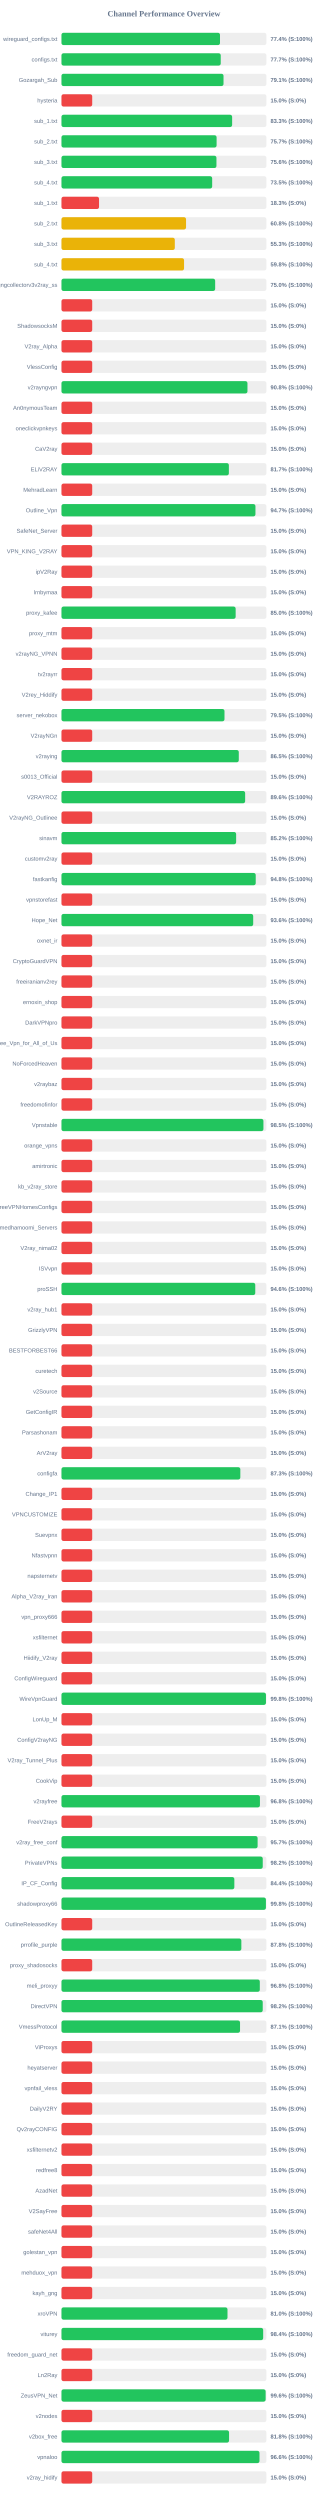
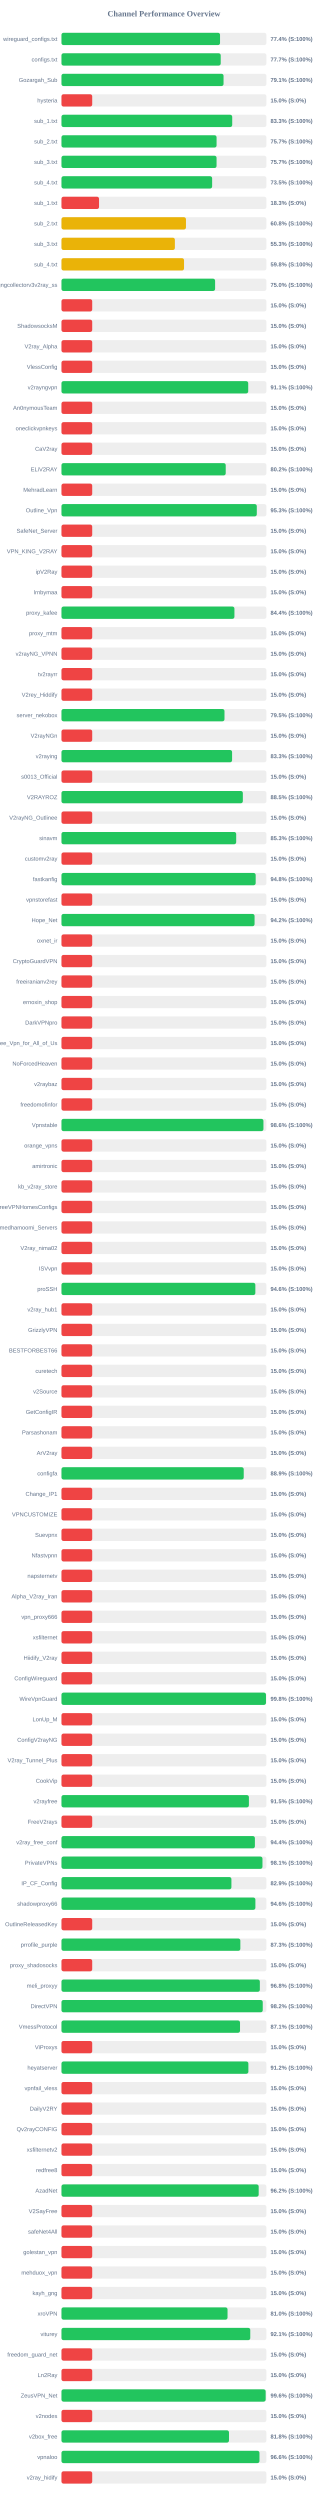
<svg xmlns="http://www.w3.org/2000/svg" width="800" height="6100" version="1.1">
  <style>
        .row { font: 14px Arial; fill: #64748b; }
        .score { font: bold 14px Arial; fill: #64748b; }
    </style>
  <text x="400" y="40" text-anchor="middle" font-size="20px" font-weight="bold" fill="#64748b">Channel Performance Overview</text>
  <rect x="150" y="80" width="500" height="30" fill="#eee" rx="5" />
-   <rect x="150" y="80" width="386.8" height="30" fill="#22c55e" rx="5" />
+   <rect x="150" y="80" width="386.9" height="30" fill="#22c55e" rx="5" />
  <text x="140" y="100" text-anchor="end" class="row">wireguard_configs.txt</text>
  <text x="660" y="100" text-anchor="start" class="score">77.4% (S:100%)</text>
  <rect x="150" y="130" width="500" height="30" fill="#eee" rx="5" />
-   <rect x="150" y="130" width="388.6" height="30" fill="#22c55e" rx="5" />
+   <rect x="150" y="130" width="388.55" height="30" fill="#22c55e" rx="5" />
  <text x="140" y="150" text-anchor="end" class="row">configs.txt</text>
  <text x="660" y="150" text-anchor="start" class="score">77.7% (S:100%)</text>
  <rect x="150" y="180" width="500" height="30" fill="#eee" rx="5" />
-   <rect x="150" y="180" width="395.4" height="30" fill="#22c55e" rx="5" />
+   <rect x="150" y="180" width="395.45" height="30" fill="#22c55e" rx="5" />
  <text x="140" y="200" text-anchor="end" class="row">Gozargah_Sub</text>
  <text x="660" y="200" text-anchor="start" class="score">79.1% (S:100%)</text>
  <rect x="150" y="230" width="500" height="30" fill="#eee" rx="5" />
  <rect x="150" y="230" width="75.0" height="30" fill="#ef4444" rx="5" />
  <text x="140" y="250" text-anchor="end" class="row">hysteria</text>
  <text x="660" y="250" text-anchor="start" class="score">15.0% (S:0%)</text>
  <rect x="150" y="280" width="500" height="30" fill="#eee" rx="5" />
-   <rect x="150" y="280" width="416.4" height="30" fill="#22c55e" rx="5" />
+   <rect x="150" y="280" width="416.6" height="30" fill="#22c55e" rx="5" />
  <text x="140" y="300" text-anchor="end" class="row">sub_1.txt</text>
  <text x="660" y="300" text-anchor="start" class="score">83.3% (S:100%)</text>
  <rect x="150" y="330" width="500" height="30" fill="#eee" rx="5" />
-   <rect x="150" y="330" width="378.5" height="30" fill="#22c55e" rx="5" />
+   <rect x="150" y="330" width="378.45" height="30" fill="#22c55e" rx="5" />
  <text x="140" y="350" text-anchor="end" class="row">sub_2.txt</text>
  <text x="660" y="350" text-anchor="start" class="score">75.7% (S:100%)</text>
  <rect x="150" y="380" width="500" height="30" fill="#eee" rx="5" />
-   <rect x="150" y="380" width="378.15" height="30" fill="#22c55e" rx="5" />
+   <rect x="150" y="380" width="378.4" height="30" fill="#22c55e" rx="5" />
  <text x="140" y="400" text-anchor="end" class="row">sub_3.txt</text>
-   <text x="660" y="400" text-anchor="start" class="score">75.6% (S:100%)</text>
+   <text x="660" y="400" text-anchor="start" class="score">75.7% (S:100%)</text>
  <rect x="150" y="430" width="500" height="30" fill="#eee" rx="5" />
-   <rect x="150" y="430" width="367.7" height="30" fill="#22c55e" rx="5" />
+   <rect x="150" y="430" width="367.6" height="30" fill="#22c55e" rx="5" />
  <text x="140" y="450" text-anchor="end" class="row">sub_4.txt</text>
  <text x="660" y="450" text-anchor="start" class="score">73.5% (S:100%)</text>
  <rect x="150" y="480" width="500" height="30" fill="#eee" rx="5" />
  <rect x="150" y="480" width="91.65" height="30" fill="#ef4444" rx="5" />
  <text x="140" y="500" text-anchor="end" class="row">sub_1.txt</text>
  <text x="660" y="500" text-anchor="start" class="score">18.3% (S:0%)</text>
  <rect x="150" y="530" width="500" height="30" fill="#eee" rx="5" />
-   <rect x="150" y="530" width="303.95" height="30" fill="#eab308" rx="5" />
+   <rect x="150" y="530" width="303.75" height="30" fill="#eab308" rx="5" />
  <text x="140" y="550" text-anchor="end" class="row">sub_2.txt</text>
  <text x="660" y="550" text-anchor="start" class="score">60.8% (S:100%)</text>
  <rect x="150" y="580" width="500" height="30" fill="#eee" rx="5" />
-   <rect x="150" y="580" width="276.55" height="30" fill="#eab308" rx="5" />
+   <rect x="150" y="580" width="276.7" height="30" fill="#eab308" rx="5" />
  <text x="140" y="600" text-anchor="end" class="row">sub_3.txt</text>
  <text x="660" y="600" text-anchor="start" class="score">55.3% (S:100%)</text>
  <rect x="150" y="630" width="500" height="30" fill="#eee" rx="5" />
-   <rect x="150" y="630" width="299.1" height="30" fill="#eab308" rx="5" />
+   <rect x="150" y="630" width="299.05" height="30" fill="#eab308" rx="5" />
  <text x="140" y="650" text-anchor="end" class="row">sub_4.txt</text>
  <text x="660" y="650" text-anchor="start" class="score">59.8% (S:100%)</text>
  <rect x="150" y="680" width="500" height="30" fill="#eee" rx="5" />
-   <rect x="150" y="680" width="375.0" height="30" fill="#22c55e" rx="5" />
+   <rect x="150" y="680" width="374.85" height="30" fill="#22c55e" rx="5" />
  <text x="140" y="700" text-anchor="end" class="row">kayhgngcollectorv3v2ray_ss</text>
  <text x="660" y="700" text-anchor="start" class="score">75.0% (S:100%)</text>
  <rect x="150" y="730" width="500" height="30" fill="#eee" rx="5" />
  <rect x="150" y="730" width="75.0" height="30" fill="#ef4444" rx="5" />
  <text x="140" y="750" text-anchor="end" class="row" />
  <text x="660" y="750" text-anchor="start" class="score">15.0% (S:0%)</text>
  <rect x="150" y="780" width="500" height="30" fill="#eee" rx="5" />
  <rect x="150" y="780" width="75.0" height="30" fill="#ef4444" rx="5" />
  <text x="140" y="800" text-anchor="end" class="row">ShadowsocksM</text>
  <text x="660" y="800" text-anchor="start" class="score">15.0% (S:0%)</text>
  <rect x="150" y="830" width="500" height="30" fill="#eee" rx="5" />
  <rect x="150" y="830" width="75.0" height="30" fill="#ef4444" rx="5" />
  <text x="140" y="850" text-anchor="end" class="row">V2ray_Alpha</text>
  <text x="660" y="850" text-anchor="start" class="score">15.0% (S:0%)</text>
  <rect x="150" y="880" width="500" height="30" fill="#eee" rx="5" />
  <rect x="150" y="880" width="75.0" height="30" fill="#ef4444" rx="5" />
  <text x="140" y="900" text-anchor="end" class="row">VlessConfig</text>
  <text x="660" y="900" text-anchor="start" class="score">15.0% (S:0%)</text>
  <rect x="150" y="930" width="500" height="30" fill="#eee" rx="5" />
-   <rect x="150" y="930" width="453.8" height="30" fill="#22c55e" rx="5" />
+   <rect x="150" y="930" width="455.65" height="30" fill="#22c55e" rx="5" />
  <text x="140" y="950" text-anchor="end" class="row">v2rayngvpn</text>
-   <text x="660" y="950" text-anchor="start" class="score">90.8% (S:100%)</text>
+   <text x="660" y="950" text-anchor="start" class="score">91.1% (S:100%)</text>
  <rect x="150" y="980" width="500" height="30" fill="#eee" rx="5" />
  <rect x="150" y="980" width="75.0" height="30" fill="#ef4444" rx="5" />
  <text x="140" y="1000" text-anchor="end" class="row">An0nymousTeam</text>
  <text x="660" y="1000" text-anchor="start" class="score">15.0% (S:0%)</text>
  <rect x="150" y="1030" width="500" height="30" fill="#eee" rx="5" />
  <rect x="150" y="1030" width="75.0" height="30" fill="#ef4444" rx="5" />
  <text x="140" y="1050" text-anchor="end" class="row">oneclickvpnkeys</text>
  <text x="660" y="1050" text-anchor="start" class="score">15.0% (S:0%)</text>
  <rect x="150" y="1080" width="500" height="30" fill="#eee" rx="5" />
  <rect x="150" y="1080" width="75.0" height="30" fill="#ef4444" rx="5" />
  <text x="140" y="1100" text-anchor="end" class="row">CaV2ray</text>
  <text x="660" y="1100" text-anchor="start" class="score">15.0% (S:0%)</text>
  <rect x="150" y="1130" width="500" height="30" fill="#eee" rx="5" />
-   <rect x="150" y="1130" width="408.45" height="30" fill="#22c55e" rx="5" />
+   <rect x="150" y="1130" width="400.75" height="30" fill="#22c55e" rx="5" />
  <text x="140" y="1150" text-anchor="end" class="row">ELiV2RAY</text>
-   <text x="660" y="1150" text-anchor="start" class="score">81.7% (S:100%)</text>
+   <text x="660" y="1150" text-anchor="start" class="score">80.2% (S:100%)</text>
  <rect x="150" y="1180" width="500" height="30" fill="#eee" rx="5" />
  <rect x="150" y="1180" width="75.0" height="30" fill="#ef4444" rx="5" />
  <text x="140" y="1200" text-anchor="end" class="row">MehradLearn</text>
  <text x="660" y="1200" text-anchor="start" class="score">15.0% (S:0%)</text>
  <rect x="150" y="1230" width="500" height="30" fill="#eee" rx="5" />
-   <rect x="150" y="1230" width="473.3" height="30" fill="#22c55e" rx="5" />
+   <rect x="150" y="1230" width="476.6" height="30" fill="#22c55e" rx="5" />
  <text x="140" y="1250" text-anchor="end" class="row">Outline_Vpn</text>
-   <text x="660" y="1250" text-anchor="start" class="score">94.7% (S:100%)</text>
+   <text x="660" y="1250" text-anchor="start" class="score">95.3% (S:100%)</text>
  <rect x="150" y="1280" width="500" height="30" fill="#eee" rx="5" />
  <rect x="150" y="1280" width="75.0" height="30" fill="#ef4444" rx="5" />
  <text x="140" y="1300" text-anchor="end" class="row">SafeNet_Server</text>
  <text x="660" y="1300" text-anchor="start" class="score">15.0% (S:0%)</text>
  <rect x="150" y="1330" width="500" height="30" fill="#eee" rx="5" />
  <rect x="150" y="1330" width="75.0" height="30" fill="#ef4444" rx="5" />
  <text x="140" y="1350" text-anchor="end" class="row">VPN_KING_V2RAY</text>
  <text x="660" y="1350" text-anchor="start" class="score">15.0% (S:0%)</text>
  <rect x="150" y="1380" width="500" height="30" fill="#eee" rx="5" />
  <rect x="150" y="1380" width="75.0" height="30" fill="#ef4444" rx="5" />
  <text x="140" y="1400" text-anchor="end" class="row">ipV2Ray</text>
  <text x="660" y="1400" text-anchor="start" class="score">15.0% (S:0%)</text>
  <rect x="150" y="1430" width="500" height="30" fill="#eee" rx="5" />
  <rect x="150" y="1430" width="75.0" height="30" fill="#ef4444" rx="5" />
  <text x="140" y="1450" text-anchor="end" class="row">lrnbymaa</text>
  <text x="660" y="1450" text-anchor="start" class="score">15.0% (S:0%)</text>
  <rect x="150" y="1480" width="500" height="30" fill="#eee" rx="5" />
-   <rect x="150" y="1480" width="425.0" height="30" fill="#22c55e" rx="5" />
+   <rect x="150" y="1480" width="422.0" height="30" fill="#22c55e" rx="5" />
  <text x="140" y="1500" text-anchor="end" class="row">proxy_kafee</text>
-   <text x="660" y="1500" text-anchor="start" class="score">85.0% (S:100%)</text>
+   <text x="660" y="1500" text-anchor="start" class="score">84.4% (S:100%)</text>
  <rect x="150" y="1530" width="500" height="30" fill="#eee" rx="5" />
  <rect x="150" y="1530" width="75.0" height="30" fill="#ef4444" rx="5" />
  <text x="140" y="1550" text-anchor="end" class="row">proxy_mtm</text>
  <text x="660" y="1550" text-anchor="start" class="score">15.0% (S:0%)</text>
  <rect x="150" y="1580" width="500" height="30" fill="#eee" rx="5" />
  <rect x="150" y="1580" width="75.0" height="30" fill="#ef4444" rx="5" />
  <text x="140" y="1600" text-anchor="end" class="row">v2rayNG_VPNN</text>
  <text x="660" y="1600" text-anchor="start" class="score">15.0% (S:0%)</text>
  <rect x="150" y="1630" width="500" height="30" fill="#eee" rx="5" />
  <rect x="150" y="1630" width="75.0" height="30" fill="#ef4444" rx="5" />
  <text x="140" y="1650" text-anchor="end" class="row">tv2rayrr</text>
  <text x="660" y="1650" text-anchor="start" class="score">15.0% (S:0%)</text>
  <rect x="150" y="1680" width="500" height="30" fill="#eee" rx="5" />
  <rect x="150" y="1680" width="75.0" height="30" fill="#ef4444" rx="5" />
  <text x="140" y="1700" text-anchor="end" class="row">V2rey_Hiddify</text>
  <text x="660" y="1700" text-anchor="start" class="score">15.0% (S:0%)</text>
  <rect x="150" y="1730" width="500" height="30" fill="#eee" rx="5" />
  <rect x="150" y="1730" width="397.75" height="30" fill="#22c55e" rx="5" />
  <text x="140" y="1750" text-anchor="end" class="row">server_nekobox</text>
  <text x="660" y="1750" text-anchor="start" class="score">79.5% (S:100%)</text>
  <rect x="150" y="1780" width="500" height="30" fill="#eee" rx="5" />
  <rect x="150" y="1780" width="75.0" height="30" fill="#ef4444" rx="5" />
  <text x="140" y="1800" text-anchor="end" class="row">V2rayNGn</text>
  <text x="660" y="1800" text-anchor="start" class="score">15.0% (S:0%)</text>
  <rect x="150" y="1830" width="500" height="30" fill="#eee" rx="5" />
-   <rect x="150" y="1830" width="432.65" height="30" fill="#22c55e" rx="5" />
+   <rect x="150" y="1830" width="416.3" height="30" fill="#22c55e" rx="5" />
  <text x="140" y="1850" text-anchor="end" class="row">v2raying</text>
-   <text x="660" y="1850" text-anchor="start" class="score">86.5% (S:100%)</text>
+   <text x="660" y="1850" text-anchor="start" class="score">83.3% (S:100%)</text>
  <rect x="150" y="1880" width="500" height="30" fill="#eee" rx="5" />
  <rect x="150" y="1880" width="75.0" height="30" fill="#ef4444" rx="5" />
  <text x="140" y="1900" text-anchor="end" class="row">s0013_Official</text>
  <text x="660" y="1900" text-anchor="start" class="score">15.0% (S:0%)</text>
  <rect x="150" y="1930" width="500" height="30" fill="#eee" rx="5" />
-   <rect x="150" y="1930" width="448.15" height="30" fill="#22c55e" rx="5" />
+   <rect x="150" y="1930" width="442.55" height="30" fill="#22c55e" rx="5" />
  <text x="140" y="1950" text-anchor="end" class="row">V2RAYROZ</text>
-   <text x="660" y="1950" text-anchor="start" class="score">89.6% (S:100%)</text>
+   <text x="660" y="1950" text-anchor="start" class="score">88.5% (S:100%)</text>
  <rect x="150" y="1980" width="500" height="30" fill="#eee" rx="5" />
  <rect x="150" y="1980" width="75.0" height="30" fill="#ef4444" rx="5" />
  <text x="140" y="2000" text-anchor="end" class="row">V2rayNG_Outlinee</text>
  <text x="660" y="2000" text-anchor="start" class="score">15.0% (S:0%)</text>
  <rect x="150" y="2030" width="500" height="30" fill="#eee" rx="5" />
-   <rect x="150" y="2030" width="426.15" height="30" fill="#22c55e" rx="5" />
+   <rect x="150" y="2030" width="426.3" height="30" fill="#22c55e" rx="5" />
  <text x="140" y="2050" text-anchor="end" class="row">sinavm</text>
-   <text x="660" y="2050" text-anchor="start" class="score">85.2% (S:100%)</text>
+   <text x="660" y="2050" text-anchor="start" class="score">85.3% (S:100%)</text>
  <rect x="150" y="2080" width="500" height="30" fill="#eee" rx="5" />
  <rect x="150" y="2080" width="75.0" height="30" fill="#ef4444" rx="5" />
  <text x="140" y="2100" text-anchor="end" class="row">customv2ray</text>
  <text x="660" y="2100" text-anchor="start" class="score">15.0% (S:0%)</text>
  <rect x="150" y="2130" width="500" height="30" fill="#eee" rx="5" />
-   <rect x="150" y="2130" width="473.95" height="30" fill="#22c55e" rx="5" />
+   <rect x="150" y="2130" width="473.85" height="30" fill="#22c55e" rx="5" />
  <text x="140" y="2150" text-anchor="end" class="row">fastkanfig</text>
  <text x="660" y="2150" text-anchor="start" class="score">94.8% (S:100%)</text>
  <rect x="150" y="2180" width="500" height="30" fill="#eee" rx="5" />
  <rect x="150" y="2180" width="75.0" height="30" fill="#ef4444" rx="5" />
  <text x="140" y="2200" text-anchor="end" class="row">vpnstorefast</text>
  <text x="660" y="2200" text-anchor="start" class="score">15.0% (S:0%)</text>
  <rect x="150" y="2230" width="500" height="30" fill="#eee" rx="5" />
-   <rect x="150" y="2230" width="467.8" height="30" fill="#22c55e" rx="5" />
+   <rect x="150" y="2230" width="471.15" height="30" fill="#22c55e" rx="5" />
  <text x="140" y="2250" text-anchor="end" class="row">Hope_Net</text>
-   <text x="660" y="2250" text-anchor="start" class="score">93.6% (S:100%)</text>
+   <text x="660" y="2250" text-anchor="start" class="score">94.2% (S:100%)</text>
  <rect x="150" y="2280" width="500" height="30" fill="#eee" rx="5" />
  <rect x="150" y="2280" width="75.0" height="30" fill="#ef4444" rx="5" />
  <text x="140" y="2300" text-anchor="end" class="row">oxnet_ir</text>
  <text x="660" y="2300" text-anchor="start" class="score">15.0% (S:0%)</text>
  <rect x="150" y="2330" width="500" height="30" fill="#eee" rx="5" />
  <rect x="150" y="2330" width="75.0" height="30" fill="#ef4444" rx="5" />
  <text x="140" y="2350" text-anchor="end" class="row">CryptoGuardVPN</text>
  <text x="660" y="2350" text-anchor="start" class="score">15.0% (S:0%)</text>
  <rect x="150" y="2380" width="500" height="30" fill="#eee" rx="5" />
  <rect x="150" y="2380" width="75.0" height="30" fill="#ef4444" rx="5" />
  <text x="140" y="2400" text-anchor="end" class="row">freeiranianv2rey</text>
  <text x="660" y="2400" text-anchor="start" class="score">15.0% (S:0%)</text>
  <rect x="150" y="2430" width="500" height="30" fill="#eee" rx="5" />
  <rect x="150" y="2430" width="75.0" height="30" fill="#ef4444" rx="5" />
  <text x="140" y="2450" text-anchor="end" class="row">ernoxin_shop</text>
  <text x="660" y="2450" text-anchor="start" class="score">15.0% (S:0%)</text>
  <rect x="150" y="2480" width="500" height="30" fill="#eee" rx="5" />
  <rect x="150" y="2480" width="75.0" height="30" fill="#ef4444" rx="5" />
  <text x="140" y="2500" text-anchor="end" class="row">DarkVPNpro</text>
  <text x="660" y="2500" text-anchor="start" class="score">15.0% (S:0%)</text>
  <rect x="150" y="2530" width="500" height="30" fill="#eee" rx="5" />
  <rect x="150" y="2530" width="75.0" height="30" fill="#ef4444" rx="5" />
  <text x="140" y="2550" text-anchor="end" class="row">Free_Vpn_for_All_of_Us</text>
  <text x="660" y="2550" text-anchor="start" class="score">15.0% (S:0%)</text>
  <rect x="150" y="2580" width="500" height="30" fill="#eee" rx="5" />
  <rect x="150" y="2580" width="75.0" height="30" fill="#ef4444" rx="5" />
  <text x="140" y="2600" text-anchor="end" class="row">NoForcedHeaven</text>
  <text x="660" y="2600" text-anchor="start" class="score">15.0% (S:0%)</text>
  <rect x="150" y="2630" width="500" height="30" fill="#eee" rx="5" />
  <rect x="150" y="2630" width="75.0" height="30" fill="#ef4444" rx="5" />
  <text x="140" y="2650" text-anchor="end" class="row">v2raybaz</text>
  <text x="660" y="2650" text-anchor="start" class="score">15.0% (S:0%)</text>
  <rect x="150" y="2680" width="500" height="30" fill="#eee" rx="5" />
  <rect x="150" y="2680" width="75.0" height="30" fill="#ef4444" rx="5" />
  <text x="140" y="2700" text-anchor="end" class="row">freedomofinfor</text>
  <text x="660" y="2700" text-anchor="start" class="score">15.0% (S:0%)</text>
  <rect x="150" y="2730" width="500" height="30" fill="#eee" rx="5" />
-   <rect x="150" y="2730" width="492.75" height="30" fill="#22c55e" rx="5" />
+   <rect x="150" y="2730" width="492.8" height="30" fill="#22c55e" rx="5" />
  <text x="140" y="2750" text-anchor="end" class="row">Vpnstable</text>
-   <text x="660" y="2750" text-anchor="start" class="score">98.5% (S:100%)</text>
+   <text x="660" y="2750" text-anchor="start" class="score">98.6% (S:100%)</text>
  <rect x="150" y="2780" width="500" height="30" fill="#eee" rx="5" />
  <rect x="150" y="2780" width="75.0" height="30" fill="#ef4444" rx="5" />
  <text x="140" y="2800" text-anchor="end" class="row">orange_vpns</text>
  <text x="660" y="2800" text-anchor="start" class="score">15.0% (S:0%)</text>
  <rect x="150" y="2830" width="500" height="30" fill="#eee" rx="5" />
  <rect x="150" y="2830" width="75.0" height="30" fill="#ef4444" rx="5" />
  <text x="140" y="2850" text-anchor="end" class="row">amirtronic</text>
  <text x="660" y="2850" text-anchor="start" class="score">15.0% (S:0%)</text>
  <rect x="150" y="2880" width="500" height="30" fill="#eee" rx="5" />
  <rect x="150" y="2880" width="75.0" height="30" fill="#ef4444" rx="5" />
  <text x="140" y="2900" text-anchor="end" class="row">kb_v2ray_store</text>
  <text x="660" y="2900" text-anchor="start" class="score">15.0% (S:0%)</text>
  <rect x="150" y="2930" width="500" height="30" fill="#eee" rx="5" />
  <rect x="150" y="2930" width="75.0" height="30" fill="#ef4444" rx="5" />
  <text x="140" y="2950" text-anchor="end" class="row">FreeVPNHomesConfigs</text>
  <text x="660" y="2950" text-anchor="start" class="score">15.0% (S:0%)</text>
  <rect x="150" y="2980" width="500" height="30" fill="#eee" rx="5" />
  <rect x="150" y="2980" width="75.0" height="30" fill="#ef4444" rx="5" />
  <text x="140" y="3000" text-anchor="end" class="row">Ahmedhamoomi_Servers</text>
  <text x="660" y="3000" text-anchor="start" class="score">15.0% (S:0%)</text>
  <rect x="150" y="3030" width="500" height="30" fill="#eee" rx="5" />
  <rect x="150" y="3030" width="75.0" height="30" fill="#ef4444" rx="5" />
  <text x="140" y="3050" text-anchor="end" class="row">V2ray_nima02</text>
  <text x="660" y="3050" text-anchor="start" class="score">15.0% (S:0%)</text>
  <rect x="150" y="3080" width="500" height="30" fill="#eee" rx="5" />
  <rect x="150" y="3080" width="75.0" height="30" fill="#ef4444" rx="5" />
  <text x="140" y="3100" text-anchor="end" class="row">ISVvpn</text>
  <text x="660" y="3100" text-anchor="start" class="score">15.0% (S:0%)</text>
  <rect x="150" y="3130" width="500" height="30" fill="#eee" rx="5" />
-   <rect x="150" y="3130" width="472.85" height="30" fill="#22c55e" rx="5" />
+   <rect x="150" y="3130" width="473.05" height="30" fill="#22c55e" rx="5" />
  <text x="140" y="3150" text-anchor="end" class="row">proSSH</text>
  <text x="660" y="3150" text-anchor="start" class="score">94.6% (S:100%)</text>
  <rect x="150" y="3180" width="500" height="30" fill="#eee" rx="5" />
  <rect x="150" y="3180" width="75.0" height="30" fill="#ef4444" rx="5" />
  <text x="140" y="3200" text-anchor="end" class="row">v2ray_hub1</text>
  <text x="660" y="3200" text-anchor="start" class="score">15.0% (S:0%)</text>
  <rect x="150" y="3230" width="500" height="30" fill="#eee" rx="5" />
  <rect x="150" y="3230" width="75.0" height="30" fill="#ef4444" rx="5" />
  <text x="140" y="3250" text-anchor="end" class="row">GrizzlyVPN</text>
  <text x="660" y="3250" text-anchor="start" class="score">15.0% (S:0%)</text>
  <rect x="150" y="3280" width="500" height="30" fill="#eee" rx="5" />
  <rect x="150" y="3280" width="75.0" height="30" fill="#ef4444" rx="5" />
  <text x="140" y="3300" text-anchor="end" class="row">BESTFORBEST66</text>
  <text x="660" y="3300" text-anchor="start" class="score">15.0% (S:0%)</text>
  <rect x="150" y="3330" width="500" height="30" fill="#eee" rx="5" />
  <rect x="150" y="3330" width="75.0" height="30" fill="#ef4444" rx="5" />
  <text x="140" y="3350" text-anchor="end" class="row">curetech</text>
  <text x="660" y="3350" text-anchor="start" class="score">15.0% (S:0%)</text>
  <rect x="150" y="3380" width="500" height="30" fill="#eee" rx="5" />
  <rect x="150" y="3380" width="75.0" height="30" fill="#ef4444" rx="5" />
  <text x="140" y="3400" text-anchor="end" class="row">v2Source</text>
  <text x="660" y="3400" text-anchor="start" class="score">15.0% (S:0%)</text>
  <rect x="150" y="3430" width="500" height="30" fill="#eee" rx="5" />
  <rect x="150" y="3430" width="75.0" height="30" fill="#ef4444" rx="5" />
  <text x="140" y="3450" text-anchor="end" class="row">GetConfigIR</text>
  <text x="660" y="3450" text-anchor="start" class="score">15.0% (S:0%)</text>
  <rect x="150" y="3480" width="500" height="30" fill="#eee" rx="5" />
  <rect x="150" y="3480" width="75.0" height="30" fill="#ef4444" rx="5" />
  <text x="140" y="3500" text-anchor="end" class="row">Parsashonam</text>
  <text x="660" y="3500" text-anchor="start" class="score">15.0% (S:0%)</text>
  <rect x="150" y="3530" width="500" height="30" fill="#eee" rx="5" />
  <rect x="150" y="3530" width="75.0" height="30" fill="#ef4444" rx="5" />
  <text x="140" y="3550" text-anchor="end" class="row">ArV2ray</text>
  <text x="660" y="3550" text-anchor="start" class="score">15.0% (S:0%)</text>
  <rect x="150" y="3580" width="500" height="30" fill="#eee" rx="5" />
-   <rect x="150" y="3580" width="436.4" height="30" fill="#22c55e" rx="5" />
+   <rect x="150" y="3580" width="444.7" height="30" fill="#22c55e" rx="5" />
  <text x="140" y="3600" text-anchor="end" class="row">configfa</text>
-   <text x="660" y="3600" text-anchor="start" class="score">87.3% (S:100%)</text>
+   <text x="660" y="3600" text-anchor="start" class="score">88.9% (S:100%)</text>
  <rect x="150" y="3630" width="500" height="30" fill="#eee" rx="5" />
  <rect x="150" y="3630" width="75.0" height="30" fill="#ef4444" rx="5" />
  <text x="140" y="3650" text-anchor="end" class="row">Change_IP1</text>
  <text x="660" y="3650" text-anchor="start" class="score">15.0% (S:0%)</text>
  <rect x="150" y="3680" width="500" height="30" fill="#eee" rx="5" />
  <rect x="150" y="3680" width="75.0" height="30" fill="#ef4444" rx="5" />
  <text x="140" y="3700" text-anchor="end" class="row">VPNCUSTOMIZE</text>
  <text x="660" y="3700" text-anchor="start" class="score">15.0% (S:0%)</text>
  <rect x="150" y="3730" width="500" height="30" fill="#eee" rx="5" />
  <rect x="150" y="3730" width="75.0" height="30" fill="#ef4444" rx="5" />
  <text x="140" y="3750" text-anchor="end" class="row">Suevpnx</text>
  <text x="660" y="3750" text-anchor="start" class="score">15.0% (S:0%)</text>
  <rect x="150" y="3780" width="500" height="30" fill="#eee" rx="5" />
  <rect x="150" y="3780" width="75.0" height="30" fill="#ef4444" rx="5" />
  <text x="140" y="3800" text-anchor="end" class="row">Nfastvpnn</text>
  <text x="660" y="3800" text-anchor="start" class="score">15.0% (S:0%)</text>
  <rect x="150" y="3830" width="500" height="30" fill="#eee" rx="5" />
  <rect x="150" y="3830" width="75.0" height="30" fill="#ef4444" rx="5" />
  <text x="140" y="3850" text-anchor="end" class="row">napsternetv</text>
  <text x="660" y="3850" text-anchor="start" class="score">15.0% (S:0%)</text>
  <rect x="150" y="3880" width="500" height="30" fill="#eee" rx="5" />
  <rect x="150" y="3880" width="75.0" height="30" fill="#ef4444" rx="5" />
  <text x="140" y="3900" text-anchor="end" class="row">Alpha_V2ray_Iran</text>
  <text x="660" y="3900" text-anchor="start" class="score">15.0% (S:0%)</text>
  <rect x="150" y="3930" width="500" height="30" fill="#eee" rx="5" />
  <rect x="150" y="3930" width="75.0" height="30" fill="#ef4444" rx="5" />
  <text x="140" y="3950" text-anchor="end" class="row">vpn_proxy666</text>
  <text x="660" y="3950" text-anchor="start" class="score">15.0% (S:0%)</text>
  <rect x="150" y="3980" width="500" height="30" fill="#eee" rx="5" />
  <rect x="150" y="3980" width="75.0" height="30" fill="#ef4444" rx="5" />
  <text x="140" y="4000" text-anchor="end" class="row">xsfilternet</text>
  <text x="660" y="4000" text-anchor="start" class="score">15.0% (S:0%)</text>
  <rect x="150" y="4030" width="500" height="30" fill="#eee" rx="5" />
  <rect x="150" y="4030" width="75.0" height="30" fill="#ef4444" rx="5" />
  <text x="140" y="4050" text-anchor="end" class="row">Hiidify_V2ray</text>
  <text x="660" y="4050" text-anchor="start" class="score">15.0% (S:0%)</text>
  <rect x="150" y="4080" width="500" height="30" fill="#eee" rx="5" />
  <rect x="150" y="4080" width="75.0" height="30" fill="#ef4444" rx="5" />
  <text x="140" y="4100" text-anchor="end" class="row">ConfigWireguard</text>
  <text x="660" y="4100" text-anchor="start" class="score">15.0% (S:0%)</text>
  <rect x="150" y="4130" width="500" height="30" fill="#eee" rx="5" />
-   <rect x="150" y="4130" width="498.95" height="30" fill="#22c55e" rx="5" />
+   <rect x="150" y="4130" width="499.0" height="30" fill="#22c55e" rx="5" />
  <text x="140" y="4150" text-anchor="end" class="row">WireVpnGuard</text>
  <text x="660" y="4150" text-anchor="start" class="score">99.8% (S:100%)</text>
  <rect x="150" y="4180" width="500" height="30" fill="#eee" rx="5" />
  <rect x="150" y="4180" width="75.0" height="30" fill="#ef4444" rx="5" />
  <text x="140" y="4200" text-anchor="end" class="row">LonUp_M</text>
  <text x="660" y="4200" text-anchor="start" class="score">15.0% (S:0%)</text>
  <rect x="150" y="4230" width="500" height="30" fill="#eee" rx="5" />
  <rect x="150" y="4230" width="75.0" height="30" fill="#ef4444" rx="5" />
  <text x="140" y="4250" text-anchor="end" class="row">ConfigV2rayNG</text>
  <text x="660" y="4250" text-anchor="start" class="score">15.0% (S:0%)</text>
  <rect x="150" y="4280" width="500" height="30" fill="#eee" rx="5" />
  <rect x="150" y="4280" width="75.0" height="30" fill="#ef4444" rx="5" />
  <text x="140" y="4300" text-anchor="end" class="row">V2ray_Tunnel_Plus</text>
  <text x="660" y="4300" text-anchor="start" class="score">15.0% (S:0%)</text>
  <rect x="150" y="4330" width="500" height="30" fill="#eee" rx="5" />
  <rect x="150" y="4330" width="75.0" height="30" fill="#ef4444" rx="5" />
  <text x="140" y="4350" text-anchor="end" class="row">CookVip</text>
  <text x="660" y="4350" text-anchor="start" class="score">15.0% (S:0%)</text>
  <rect x="150" y="4380" width="500" height="30" fill="#eee" rx="5" />
-   <rect x="150" y="4380" width="484.25" height="30" fill="#22c55e" rx="5" />
+   <rect x="150" y="4380" width="457.35" height="30" fill="#22c55e" rx="5" />
  <text x="140" y="4400" text-anchor="end" class="row">v2rayfree</text>
-   <text x="660" y="4400" text-anchor="start" class="score">96.8% (S:100%)</text>
+   <text x="660" y="4400" text-anchor="start" class="score">91.5% (S:100%)</text>
  <rect x="150" y="4430" width="500" height="30" fill="#eee" rx="5" />
  <rect x="150" y="4430" width="75.0" height="30" fill="#ef4444" rx="5" />
  <text x="140" y="4450" text-anchor="end" class="row">FreeV2rays</text>
  <text x="660" y="4450" text-anchor="start" class="score">15.0% (S:0%)</text>
  <rect x="150" y="4480" width="500" height="30" fill="#eee" rx="5" />
-   <rect x="150" y="4480" width="478.6" height="30" fill="#22c55e" rx="5" />
+   <rect x="150" y="4480" width="471.95" height="30" fill="#22c55e" rx="5" />
  <text x="140" y="4500" text-anchor="end" class="row">v2ray_free_conf</text>
-   <text x="660" y="4500" text-anchor="start" class="score">95.7% (S:100%)</text>
+   <text x="660" y="4500" text-anchor="start" class="score">94.4% (S:100%)</text>
  <rect x="150" y="4530" width="500" height="30" fill="#eee" rx="5" />
-   <rect x="150" y="4530" width="491.1" height="30" fill="#22c55e" rx="5" />
+   <rect x="150" y="4530" width="490.4" height="30" fill="#22c55e" rx="5" />
  <text x="140" y="4550" text-anchor="end" class="row">PrivateVPNs</text>
-   <text x="660" y="4550" text-anchor="start" class="score">98.2% (S:100%)</text>
+   <text x="660" y="4550" text-anchor="start" class="score">98.1% (S:100%)</text>
  <rect x="150" y="4580" width="500" height="30" fill="#eee" rx="5" />
-   <rect x="150" y="4580" width="421.8" height="30" fill="#22c55e" rx="5" />
+   <rect x="150" y="4580" width="414.65" height="30" fill="#22c55e" rx="5" />
  <text x="140" y="4600" text-anchor="end" class="row">IP_CF_Config</text>
-   <text x="660" y="4600" text-anchor="start" class="score">84.4% (S:100%)</text>
+   <text x="660" y="4600" text-anchor="start" class="score">82.9% (S:100%)</text>
  <rect x="150" y="4630" width="500" height="30" fill="#eee" rx="5" />
-   <rect x="150" y="4630" width="498.85" height="30" fill="#22c55e" rx="5" />
+   <rect x="150" y="4630" width="473.15" height="30" fill="#22c55e" rx="5" />
  <text x="140" y="4650" text-anchor="end" class="row">shadowproxy66</text>
-   <text x="660" y="4650" text-anchor="start" class="score">99.8% (S:100%)</text>
+   <text x="660" y="4650" text-anchor="start" class="score">94.6% (S:100%)</text>
  <rect x="150" y="4680" width="500" height="30" fill="#eee" rx="5" />
  <rect x="150" y="4680" width="75.0" height="30" fill="#ef4444" rx="5" />
  <text x="140" y="4700" text-anchor="end" class="row">OutlineReleasedKey</text>
  <text x="660" y="4700" text-anchor="start" class="score">15.0% (S:0%)</text>
  <rect x="150" y="4730" width="500" height="30" fill="#eee" rx="5" />
-   <rect x="150" y="4730" width="438.9" height="30" fill="#22c55e" rx="5" />
+   <rect x="150" y="4730" width="436.45" height="30" fill="#22c55e" rx="5" />
  <text x="140" y="4750" text-anchor="end" class="row">prrofile_purple</text>
-   <text x="660" y="4750" text-anchor="start" class="score">87.8% (S:100%)</text>
+   <text x="660" y="4750" text-anchor="start" class="score">87.3% (S:100%)</text>
  <rect x="150" y="4780" width="500" height="30" fill="#eee" rx="5" />
  <rect x="150" y="4780" width="75.0" height="30" fill="#ef4444" rx="5" />
  <text x="140" y="4800" text-anchor="end" class="row">proxy_shadosocks</text>
  <text x="660" y="4800" text-anchor="start" class="score">15.0% (S:0%)</text>
  <rect x="150" y="4830" width="500" height="30" fill="#eee" rx="5" />
-   <rect x="150" y="4830" width="483.95" height="30" fill="#22c55e" rx="5" />
+   <rect x="150" y="4830" width="484.05" height="30" fill="#22c55e" rx="5" />
  <text x="140" y="4850" text-anchor="end" class="row">meli_proxyy</text>
  <text x="660" y="4850" text-anchor="start" class="score">96.8% (S:100%)</text>
  <rect x="150" y="4880" width="500" height="30" fill="#eee" rx="5" />
-   <rect x="150" y="4880" width="491.05" height="30" fill="#22c55e" rx="5" />
+   <rect x="150" y="4880" width="491.1" height="30" fill="#22c55e" rx="5" />
  <text x="140" y="4900" text-anchor="end" class="row">DirectVPN</text>
  <text x="660" y="4900" text-anchor="start" class="score">98.2% (S:100%)</text>
  <rect x="150" y="4930" width="500" height="30" fill="#eee" rx="5" />
-   <rect x="150" y="4930" width="435.7" height="30" fill="#22c55e" rx="5" />
+   <rect x="150" y="4930" width="435.65" height="30" fill="#22c55e" rx="5" />
  <text x="140" y="4950" text-anchor="end" class="row">VmessProtocol</text>
  <text x="660" y="4950" text-anchor="start" class="score">87.1% (S:100%)</text>
  <rect x="150" y="4980" width="500" height="30" fill="#eee" rx="5" />
  <rect x="150" y="4980" width="75.0" height="30" fill="#ef4444" rx="5" />
  <text x="140" y="5000" text-anchor="end" class="row">ViProxys</text>
  <text x="660" y="5000" text-anchor="start" class="score">15.0% (S:0%)</text>
  <rect x="150" y="5030" width="500" height="30" fill="#eee" rx="5" />
-   <rect x="150" y="5030" width="75.0" height="30" fill="#ef4444" rx="5" />
+   <rect x="150" y="5030" width="456.05" height="30" fill="#22c55e" rx="5" />
  <text x="140" y="5050" text-anchor="end" class="row">heyatserver</text>
-   <text x="660" y="5050" text-anchor="start" class="score">15.0% (S:0%)</text>
+   <text x="660" y="5050" text-anchor="start" class="score">91.2% (S:100%)</text>
  <rect x="150" y="5080" width="500" height="30" fill="#eee" rx="5" />
  <rect x="150" y="5080" width="75.0" height="30" fill="#ef4444" rx="5" />
  <text x="140" y="5100" text-anchor="end" class="row">vpnfail_vless</text>
  <text x="660" y="5100" text-anchor="start" class="score">15.0% (S:0%)</text>
  <rect x="150" y="5130" width="500" height="30" fill="#eee" rx="5" />
  <rect x="150" y="5130" width="75.0" height="30" fill="#ef4444" rx="5" />
  <text x="140" y="5150" text-anchor="end" class="row">DailyV2RY</text>
  <text x="660" y="5150" text-anchor="start" class="score">15.0% (S:0%)</text>
  <rect x="150" y="5180" width="500" height="30" fill="#eee" rx="5" />
  <rect x="150" y="5180" width="75.0" height="30" fill="#ef4444" rx="5" />
  <text x="140" y="5200" text-anchor="end" class="row">Qv2rayCONFIG</text>
  <text x="660" y="5200" text-anchor="start" class="score">15.0% (S:0%)</text>
  <rect x="150" y="5230" width="500" height="30" fill="#eee" rx="5" />
  <rect x="150" y="5230" width="75.0" height="30" fill="#ef4444" rx="5" />
  <text x="140" y="5250" text-anchor="end" class="row">xsfilternetv2</text>
  <text x="660" y="5250" text-anchor="start" class="score">15.0% (S:0%)</text>
  <rect x="150" y="5280" width="500" height="30" fill="#eee" rx="5" />
  <rect x="150" y="5280" width="75.0" height="30" fill="#ef4444" rx="5" />
  <text x="140" y="5300" text-anchor="end" class="row">redfree8</text>
  <text x="660" y="5300" text-anchor="start" class="score">15.0% (S:0%)</text>
  <rect x="150" y="5330" width="500" height="30" fill="#eee" rx="5" />
-   <rect x="150" y="5330" width="75.0" height="30" fill="#ef4444" rx="5" />
+   <rect x="150" y="5330" width="481.2" height="30" fill="#22c55e" rx="5" />
  <text x="140" y="5350" text-anchor="end" class="row">AzadNet</text>
-   <text x="660" y="5350" text-anchor="start" class="score">15.0% (S:0%)</text>
+   <text x="660" y="5350" text-anchor="start" class="score">96.2% (S:100%)</text>
  <rect x="150" y="5380" width="500" height="30" fill="#eee" rx="5" />
  <rect x="150" y="5380" width="75.0" height="30" fill="#ef4444" rx="5" />
  <text x="140" y="5400" text-anchor="end" class="row">V2SayFree</text>
  <text x="660" y="5400" text-anchor="start" class="score">15.0% (S:0%)</text>
  <rect x="150" y="5430" width="500" height="30" fill="#eee" rx="5" />
  <rect x="150" y="5430" width="75.0" height="30" fill="#ef4444" rx="5" />
  <text x="140" y="5450" text-anchor="end" class="row">safeNet4All</text>
  <text x="660" y="5450" text-anchor="start" class="score">15.0% (S:0%)</text>
  <rect x="150" y="5480" width="500" height="30" fill="#eee" rx="5" />
  <rect x="150" y="5480" width="75.0" height="30" fill="#ef4444" rx="5" />
  <text x="140" y="5500" text-anchor="end" class="row">golestan_vpn</text>
  <text x="660" y="5500" text-anchor="start" class="score">15.0% (S:0%)</text>
  <rect x="150" y="5530" width="500" height="30" fill="#eee" rx="5" />
  <rect x="150" y="5530" width="75.0" height="30" fill="#ef4444" rx="5" />
  <text x="140" y="5550" text-anchor="end" class="row">mehduox_vpn</text>
  <text x="660" y="5550" text-anchor="start" class="score">15.0% (S:0%)</text>
  <rect x="150" y="5580" width="500" height="30" fill="#eee" rx="5" />
  <rect x="150" y="5580" width="75.0" height="30" fill="#ef4444" rx="5" />
  <text x="140" y="5600" text-anchor="end" class="row">kayh_gng</text>
  <text x="660" y="5600" text-anchor="start" class="score">15.0% (S:0%)</text>
  <rect x="150" y="5630" width="500" height="30" fill="#eee" rx="5" />
-   <rect x="150" y="5630" width="405.1" height="30" fill="#22c55e" rx="5" />
+   <rect x="150" y="5630" width="405.2" height="30" fill="#22c55e" rx="5" />
  <text x="140" y="5650" text-anchor="end" class="row">xroVPN</text>
  <text x="660" y="5650" text-anchor="start" class="score">81.0% (S:100%)</text>
  <rect x="150" y="5680" width="500" height="30" fill="#eee" rx="5" />
-   <rect x="150" y="5680" width="492.15" height="30" fill="#22c55e" rx="5" />
+   <rect x="150" y="5680" width="460.65" height="30" fill="#22c55e" rx="5" />
  <text x="140" y="5700" text-anchor="end" class="row">viturey</text>
-   <text x="660" y="5700" text-anchor="start" class="score">98.4% (S:100%)</text>
+   <text x="660" y="5700" text-anchor="start" class="score">92.1% (S:100%)</text>
  <rect x="150" y="5730" width="500" height="30" fill="#eee" rx="5" />
  <rect x="150" y="5730" width="75.0" height="30" fill="#ef4444" rx="5" />
  <text x="140" y="5750" text-anchor="end" class="row">freedom_guard_net</text>
  <text x="660" y="5750" text-anchor="start" class="score">15.0% (S:0%)</text>
  <rect x="150" y="5780" width="500" height="30" fill="#eee" rx="5" />
  <rect x="150" y="5780" width="75.0" height="30" fill="#ef4444" rx="5" />
  <text x="140" y="5800" text-anchor="end" class="row">Ln2Ray</text>
  <text x="660" y="5800" text-anchor="start" class="score">15.0% (S:0%)</text>
  <rect x="150" y="5830" width="500" height="30" fill="#eee" rx="5" />
-   <rect x="150" y="5830" width="498.15" height="30" fill="#22c55e" rx="5" />
+   <rect x="150" y="5830" width="498.2" height="30" fill="#22c55e" rx="5" />
  <text x="140" y="5850" text-anchor="end" class="row">ZeusVPN_Net</text>
  <text x="660" y="5850" text-anchor="start" class="score">99.6% (S:100%)</text>
  <rect x="150" y="5880" width="500" height="30" fill="#eee" rx="5" />
  <rect x="150" y="5880" width="75.0" height="30" fill="#ef4444" rx="5" />
  <text x="140" y="5900" text-anchor="end" class="row">v2nodes</text>
  <text x="660" y="5900" text-anchor="start" class="score">15.0% (S:0%)</text>
  <rect x="150" y="5930" width="500" height="30" fill="#eee" rx="5" />
-   <rect x="150" y="5930" width="408.9" height="30" fill="#22c55e" rx="5" />
+   <rect x="150" y="5930" width="408.75" height="30" fill="#22c55e" rx="5" />
  <text x="140" y="5950" text-anchor="end" class="row">v2box_free</text>
  <text x="660" y="5950" text-anchor="start" class="score">81.8% (S:100%)</text>
  <rect x="150" y="5980" width="500" height="30" fill="#eee" rx="5" />
-   <rect x="150" y="5980" width="483.15" height="30" fill="#22c55e" rx="5" />
+   <rect x="150" y="5980" width="483.1" height="30" fill="#22c55e" rx="5" />
  <text x="140" y="6000" text-anchor="end" class="row">vpnaloo</text>
  <text x="660" y="6000" text-anchor="start" class="score">96.6% (S:100%)</text>
  <rect x="150" y="6030" width="500" height="30" fill="#eee" rx="5" />
  <rect x="150" y="6030" width="75.0" height="30" fill="#ef4444" rx="5" />
  <text x="140" y="6050" text-anchor="end" class="row">v2ray_hidify</text>
  <text x="660" y="6050" text-anchor="start" class="score">15.0% (S:0%)</text>
</svg>
